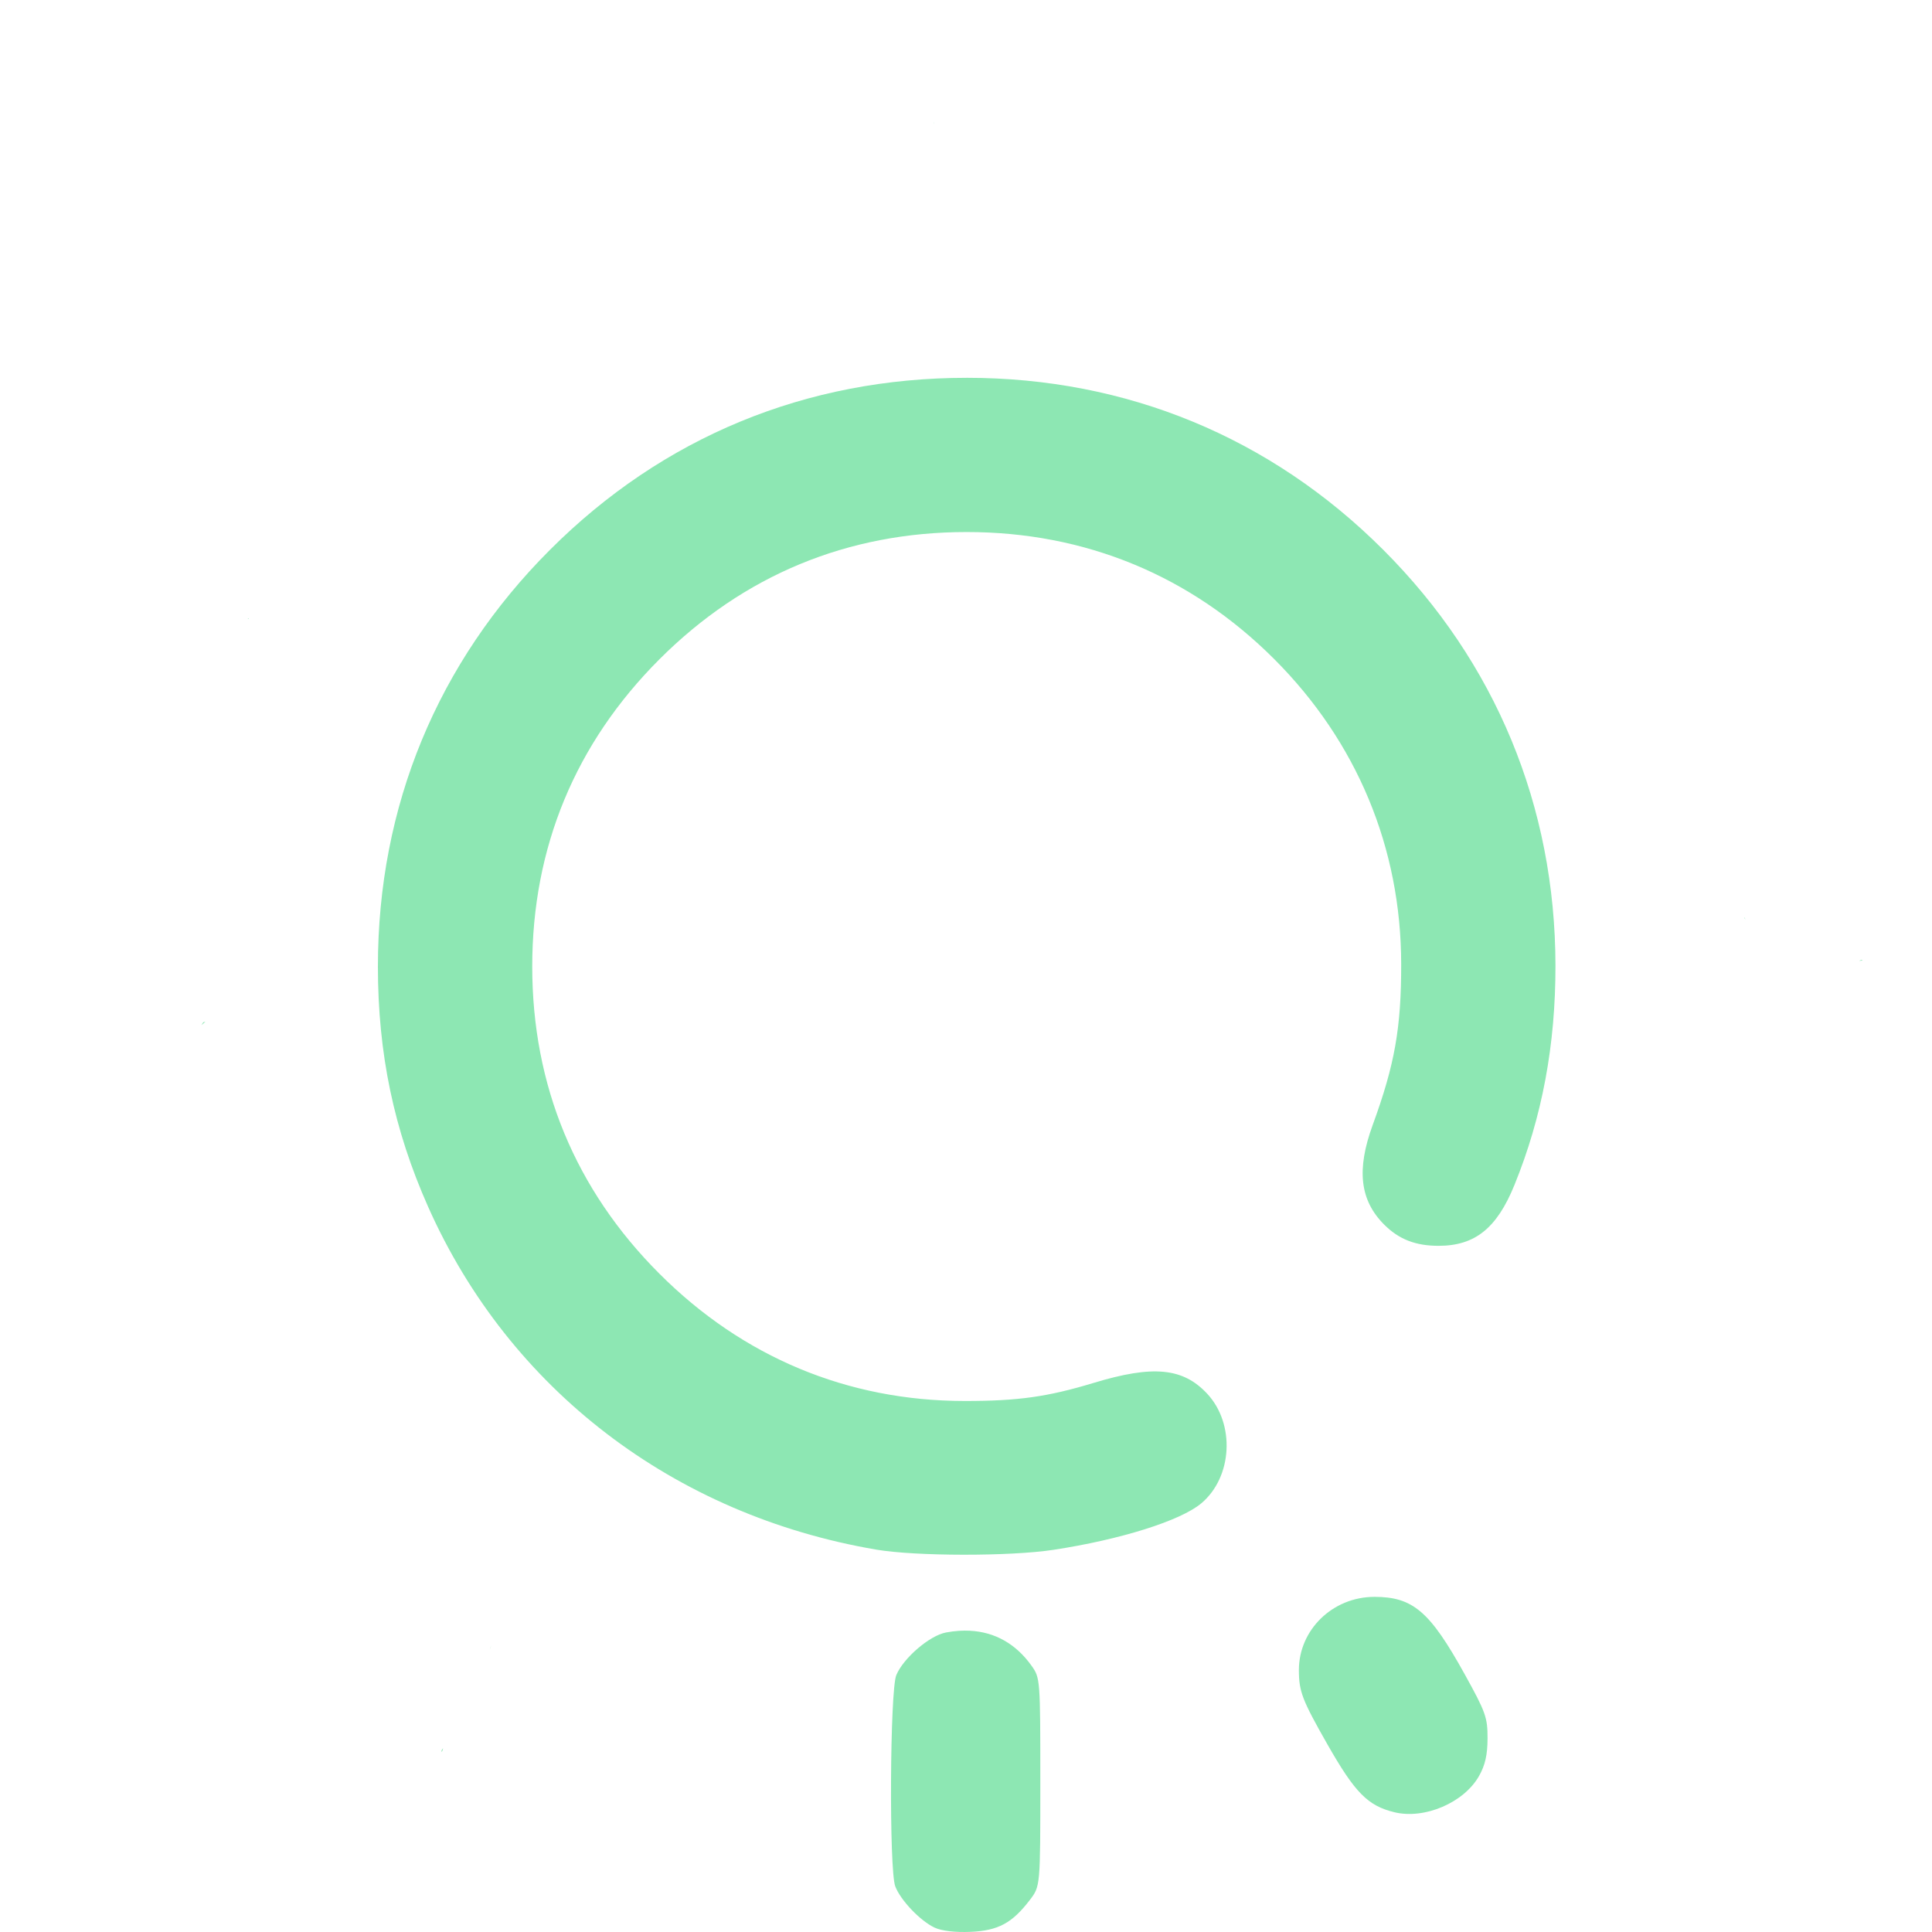
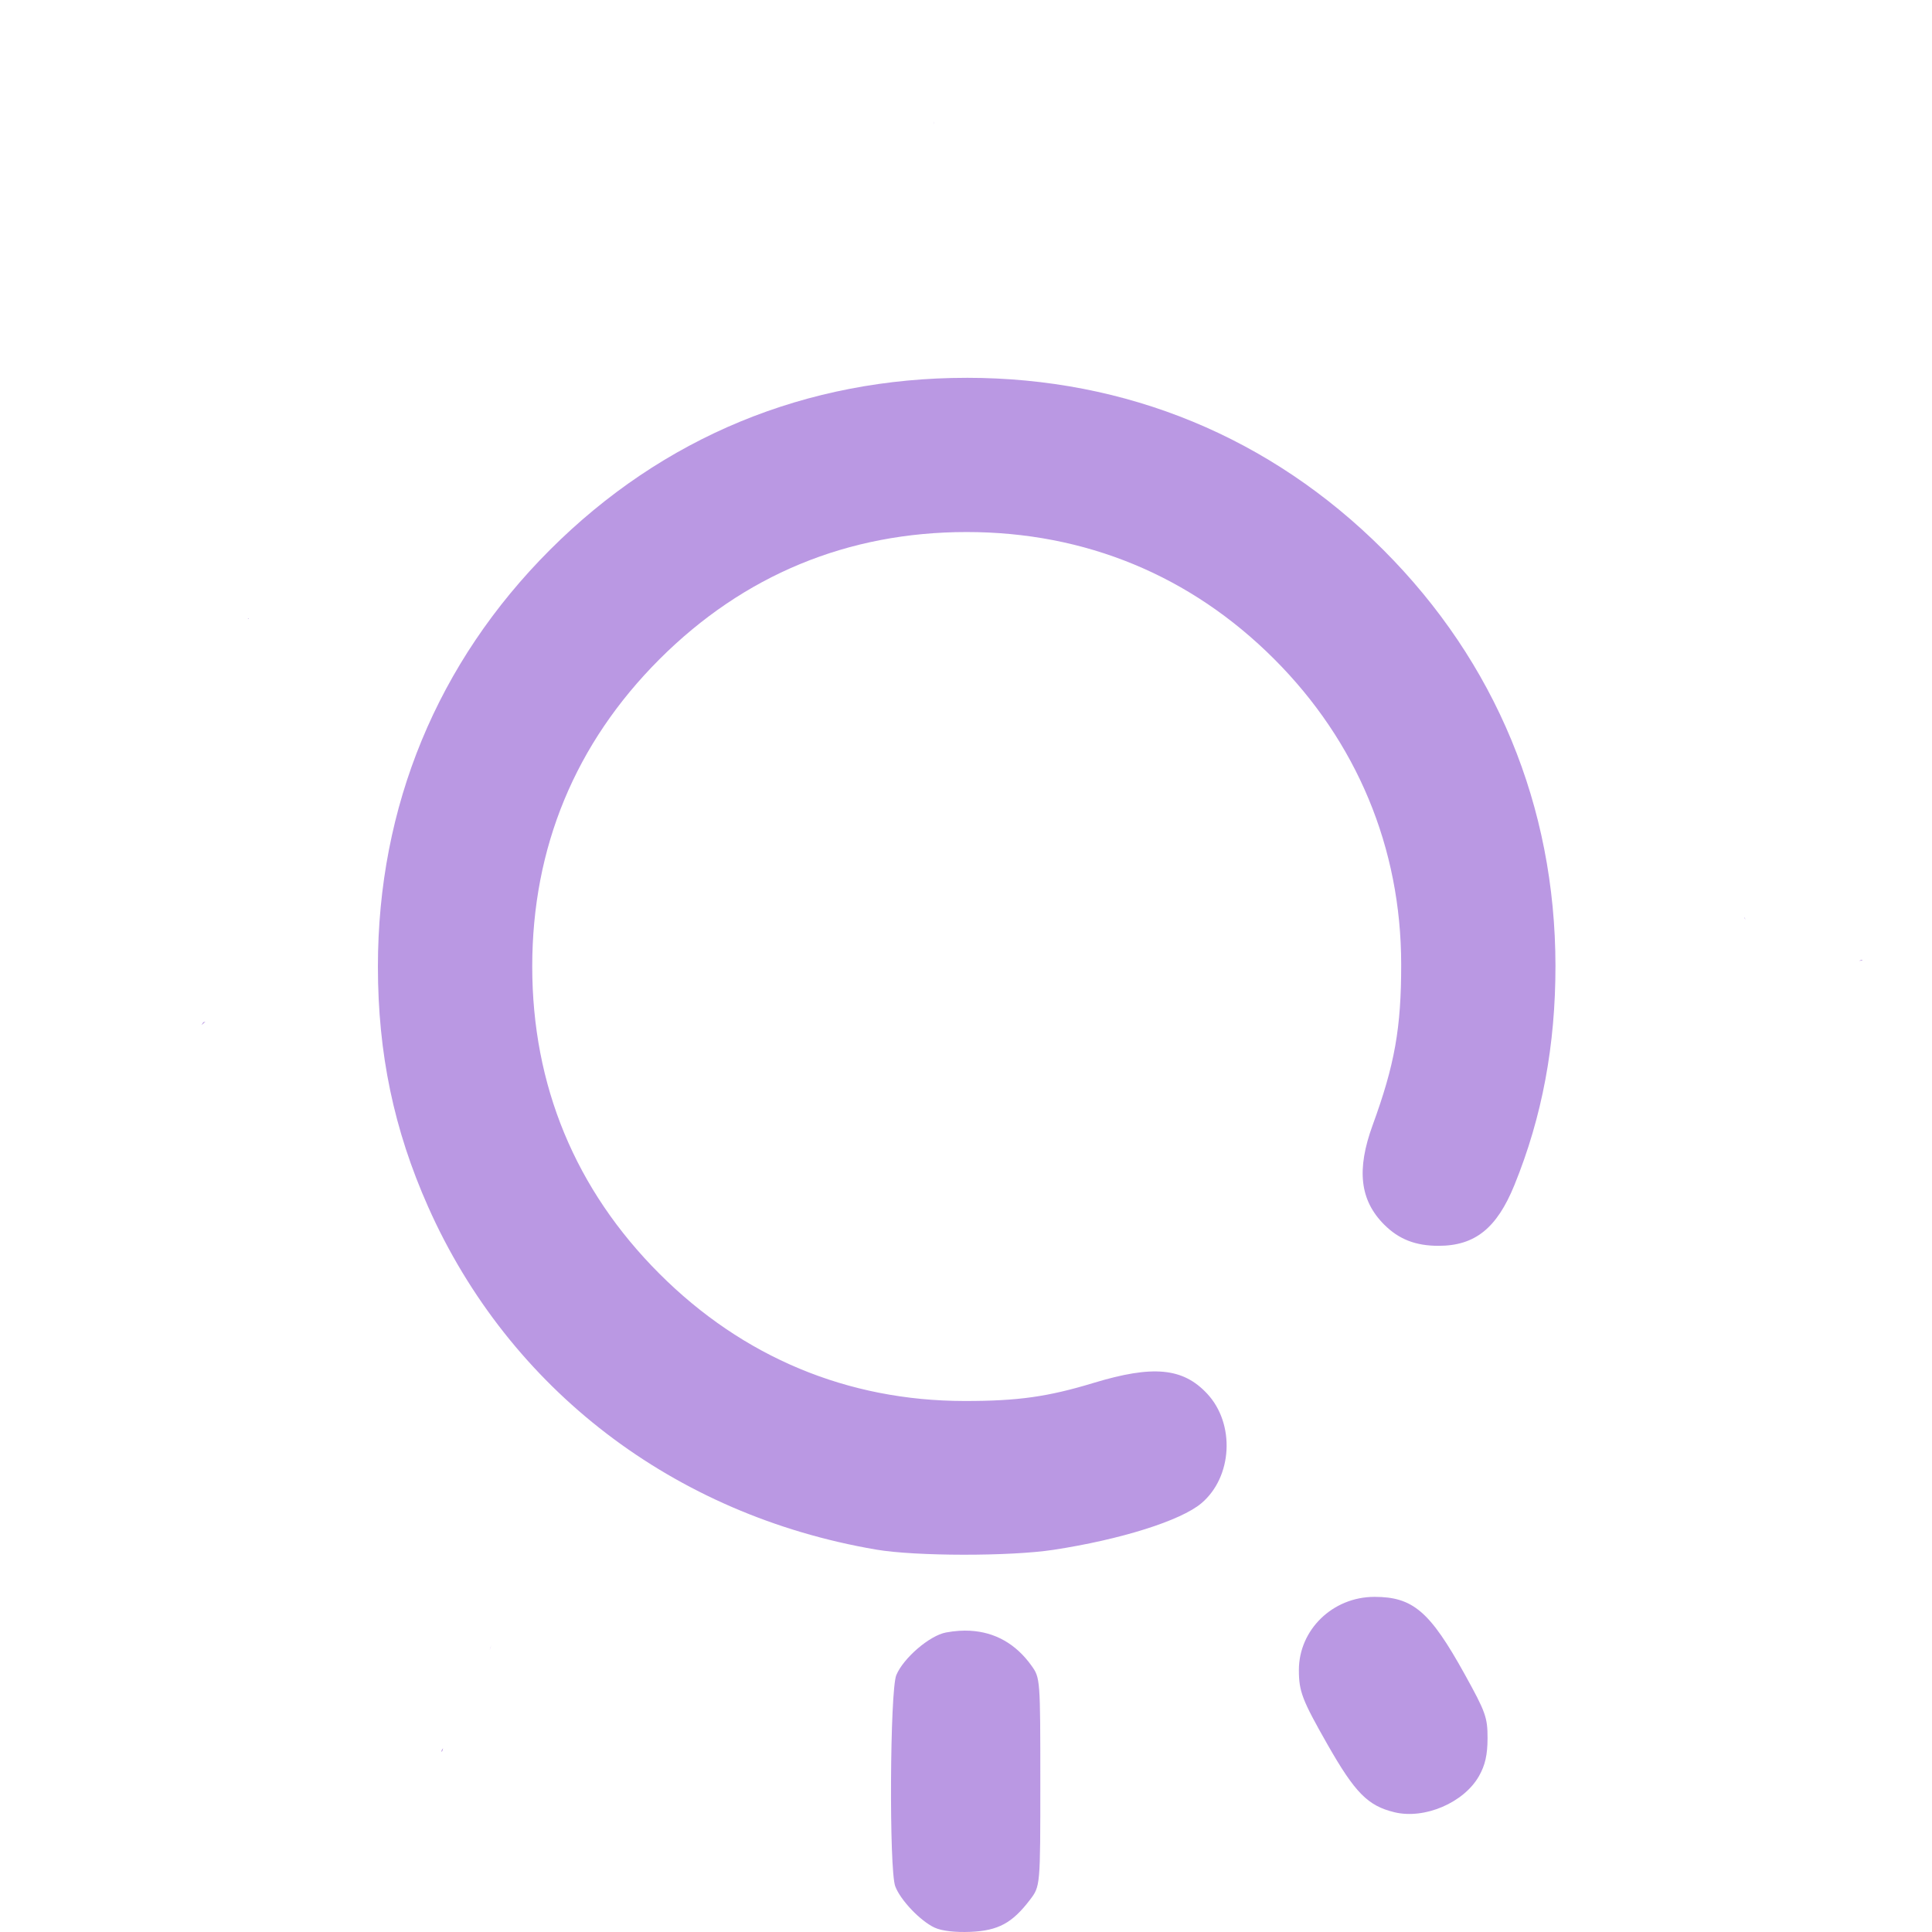
<svg xmlns="http://www.w3.org/2000/svg" xmlns:xlink="http://www.w3.org/1999/xlink" width="512" height="512" viewBox="0 0 135.467 135.467" version="1.1" id="svg1" xml:space="preserve">
  <defs id="defs1">
    <linearGradient id="linearGradient11">
-       <stop style="stop-color:#8de7b3;stop-opacity:1;" offset="0" id="stop11" />
-       <stop style="stop-color:#8de7b3;stop-opacity:1" offset="1" id="stop12" />
+       <stop style="stop-color:#ba98e3;stop-opacity:1;" offset="0" id="stop11" />
+       <stop style="stop-color:#ba98e3;stop-opacity:1" offset="1" id="stop12" />
    </linearGradient>
    <linearGradient xlink:href="#linearGradient11" id="linearGradient12" x1="32.192" y1="210.029" x2="133.183" y2="210.029" gradientUnits="userSpaceOnUse" />
  </defs>
  <g id="layer1" transform="matrix(0.9377842,0,0,0.9377842,-29.99041,-129.1272)">
    <path id="path11" style="fill:url(#linearGradient12);fill-opacity:1" d="m 101.792,146.775 c -0.01,0.072 -0.007,0.146 0.004,0.219 8.9e-4,-0.073 2.5e-4,-0.146 -0.004,-0.219 z m 2.468,19.168 c -12,0 -22.724,4.426 -31.157,12.859 -8.423,8.423 -12.867,19.185 -12.867,31.157 0,6.497 1.192,12.202 3.754,17.964 6.063,13.637 18.363,23.05 33.497,25.633 2.954,0.504 10.017,0.513 13.264,0.017 5.024,-0.767 9.507,-2.178 11.051,-3.478 2.333,-1.963 2.544,-5.937 0.436,-8.197 -1.808,-1.938 -4.049,-2.151 -8.482,-0.807 -3.444,1.045 -5.679,1.358 -9.668,1.354 -8.733,-0.008 -16.564,-3.276 -22.801,-9.513 -6.289,-6.289 -9.512,-14.073 -9.512,-22.973 0,-8.9 3.223,-16.684 9.512,-22.973 6.289,-6.289 14.073,-9.512 22.973,-9.512 8.866,0 16.75,3.257 22.989,9.496 6.188,6.188 9.489,14.118 9.497,22.817 0.005,4.763 -0.483,7.513 -2.132,12.026 -1.222,3.346 -0.958,5.627 0.863,7.447 1.098,1.098 2.344,1.583 4.063,1.583 2.72,0 4.357,-1.311 5.671,-4.541 2.072,-5.092 3.077,-10.465 3.07,-16.411 -0.015,-11.911 -4.478,-22.69 -12.871,-31.083 -8.415,-8.415 -19.192,-12.866 -31.151,-12.866 z m -53.704,17.972 c -0.019,0.004 -0.037,0.007 -0.056,0.011 0.029,0.017 0.058,0.035 0.087,0.052 -0.01,-0.021 -0.02,-0.042 -0.03,-0.063 z m 111.884,22.376 c -0.035,0.039 -0.023,0.019 0.015,0.126 0.005,0.015 0.011,0.031 0.017,0.046 -0.008,-0.057 -0.019,-0.115 -0.032,-0.172 z m 8.772,3.17 c -0.039,-1.5e-4 -0.125,0.027 -0.163,0.044 -0.023,0.011 -0.046,0.021 -0.067,0.031 0.017,-0.002 0.033,-0.004 0.049,-0.007 0.067,-0.009 0.157,0.007 0.196,-0.047 0.003,-0.004 0.005,-0.008 0.005,-0.011 v -5.5e-4 -5.5e-4 -5.5e-4 -5.5e-4 l -5.5e-4,-5.5e-4 v -5.5e-4 -5.5e-4 l -5.5e-4,-5.6e-4 -5.5e-4,-5.5e-4 v -5.5e-4 l -5.5e-4,-5.5e-4 -5.5e-4,-5.5e-4 -5.5e-4,-5.5e-4 -5.5e-4,-5.5e-4 h -5.6e-4 -5.5e-4 -5.5e-4 c -0.004,-0.002 -0.009,-0.002 -0.014,-0.002 z m -123.873,4.627 c -0.054,0.014 -0.108,0.028 -0.162,0.042 -0.044,0.072 -0.088,0.143 -0.133,0.212 0.104,-0.085 0.202,-0.169 0.295,-0.255 z m 87.4,43.003 c -3.109,0 -5.642,2.457 -5.642,5.471 0,1.602 0.244,2.237 2.131,5.552 2.062,3.622 3.02,4.594 5.002,5.078 2.257,0.551 5.203,-0.707 6.335,-2.706 0.46,-0.813 0.635,-1.584 0.638,-2.819 0.004,-1.556 -0.14,-1.962 -1.712,-4.798 -2.601,-4.696 -3.867,-5.779 -6.753,-5.779 z m -30.229,2.532 c -0.267,-0.014 -0.541,-0.011 -0.821,0.006 -0.319,0.021 -0.647,0.062 -0.981,0.125 -1.222,0.229 -3.176,1.906 -3.711,3.184 -0.479,1.143 -0.547,14.557 -0.08,15.795 0.39,1.034 1.874,2.591 2.946,3.09 0.526,0.245 1.544,0.364 2.687,0.314 2.066,-0.09 3.111,-0.654 4.439,-2.395 0.775,-1.017 0.775,-1.017 0.775,-8.8 0,-7.689 -0.008,-7.794 -0.655,-8.7 -1.165,-1.634 -2.729,-2.519 -4.6,-2.618 z m -35.804,1.097 c -0.048,0.114 -0.084,0.225 -0.108,0.333 0.039,-0.111 0.075,-0.222 0.108,-0.333 z M 65.109,268.412 c -0.076,0.083 -0.134,0.168 -0.116,0.256 4.86e-4,0.002 9.19e-4,0.005 0.002,0.006 1.6e-4,2.8e-4 9.27e-4,0.001 0.001,0.002 l 5.51e-4,5.5e-4 h 5.51e-4 v 5.5e-4 h 5.51e-4 l 5.51e-4,5.5e-4 h 5.51e-4 l 5.51e-4,5.5e-4 c 2.74e-4,2e-5 8.17e-4,2e-5 0.001,0 2.96e-4,-6e-5 0.001,-4.6e-4 0.002,-5.5e-4 0.019,-0.008 0.057,-0.078 0.065,-0.11 0.014,-0.051 0.029,-0.103 0.042,-0.155 z" />
  </g>
</svg>
